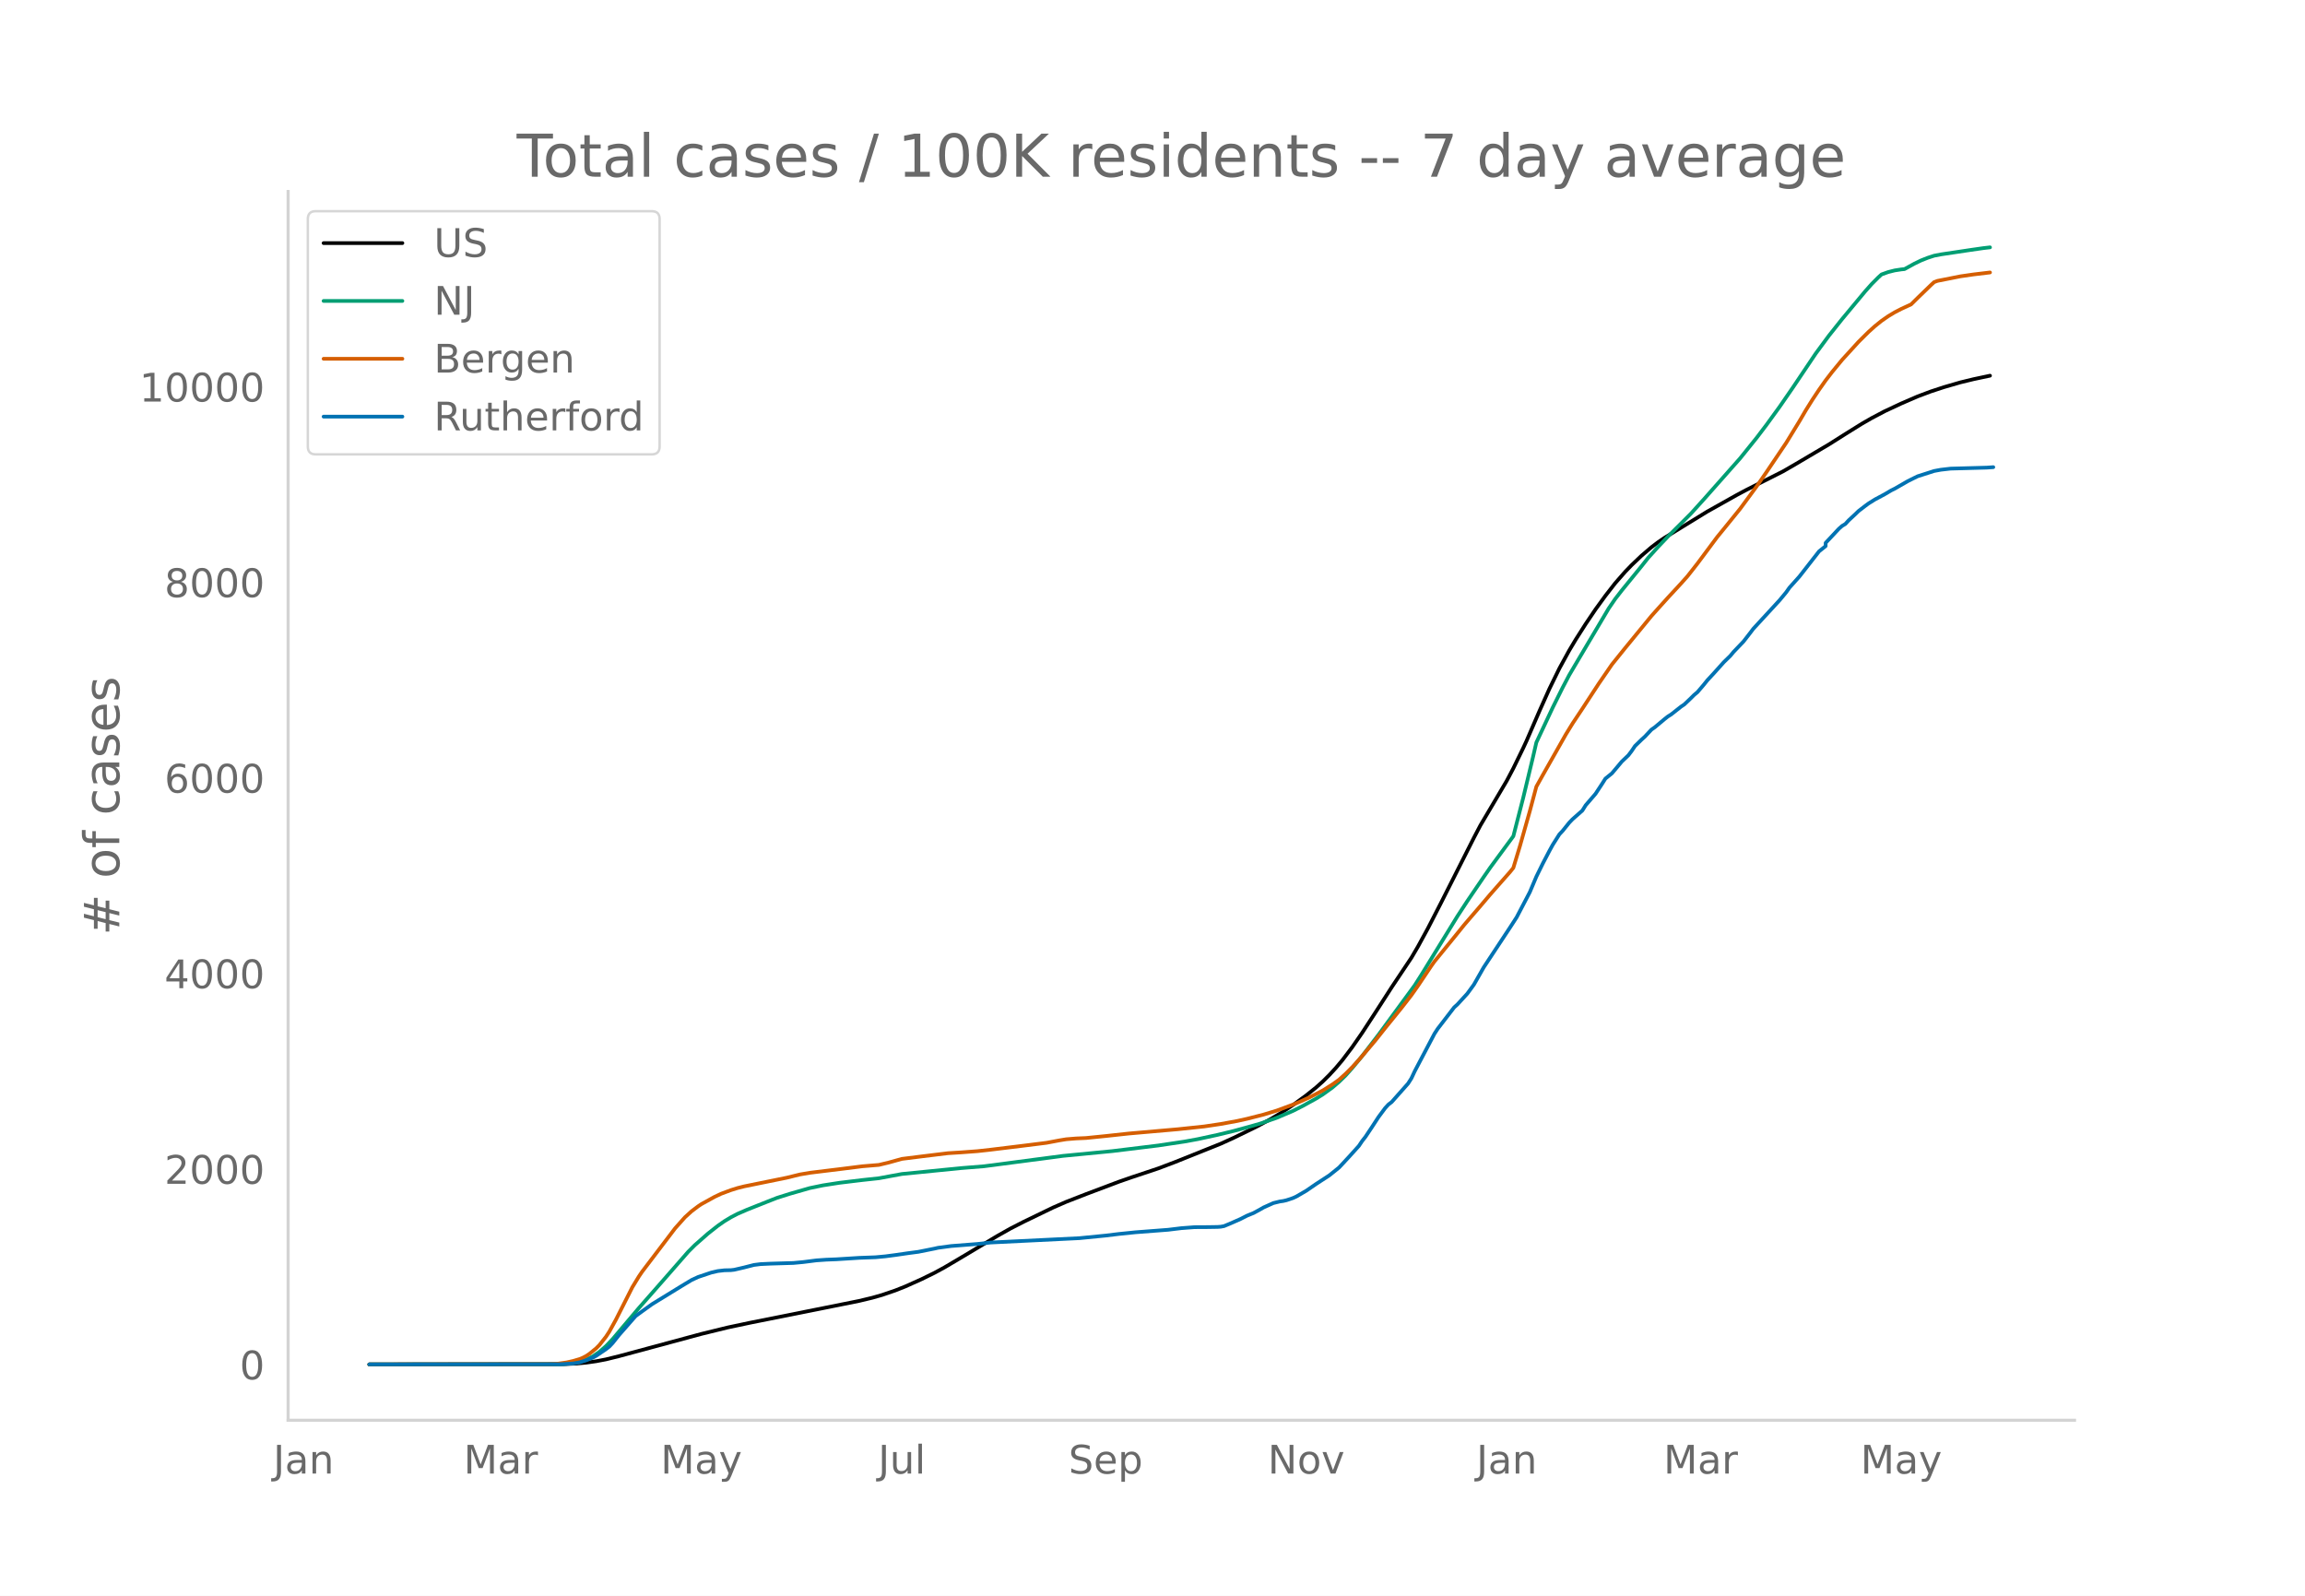
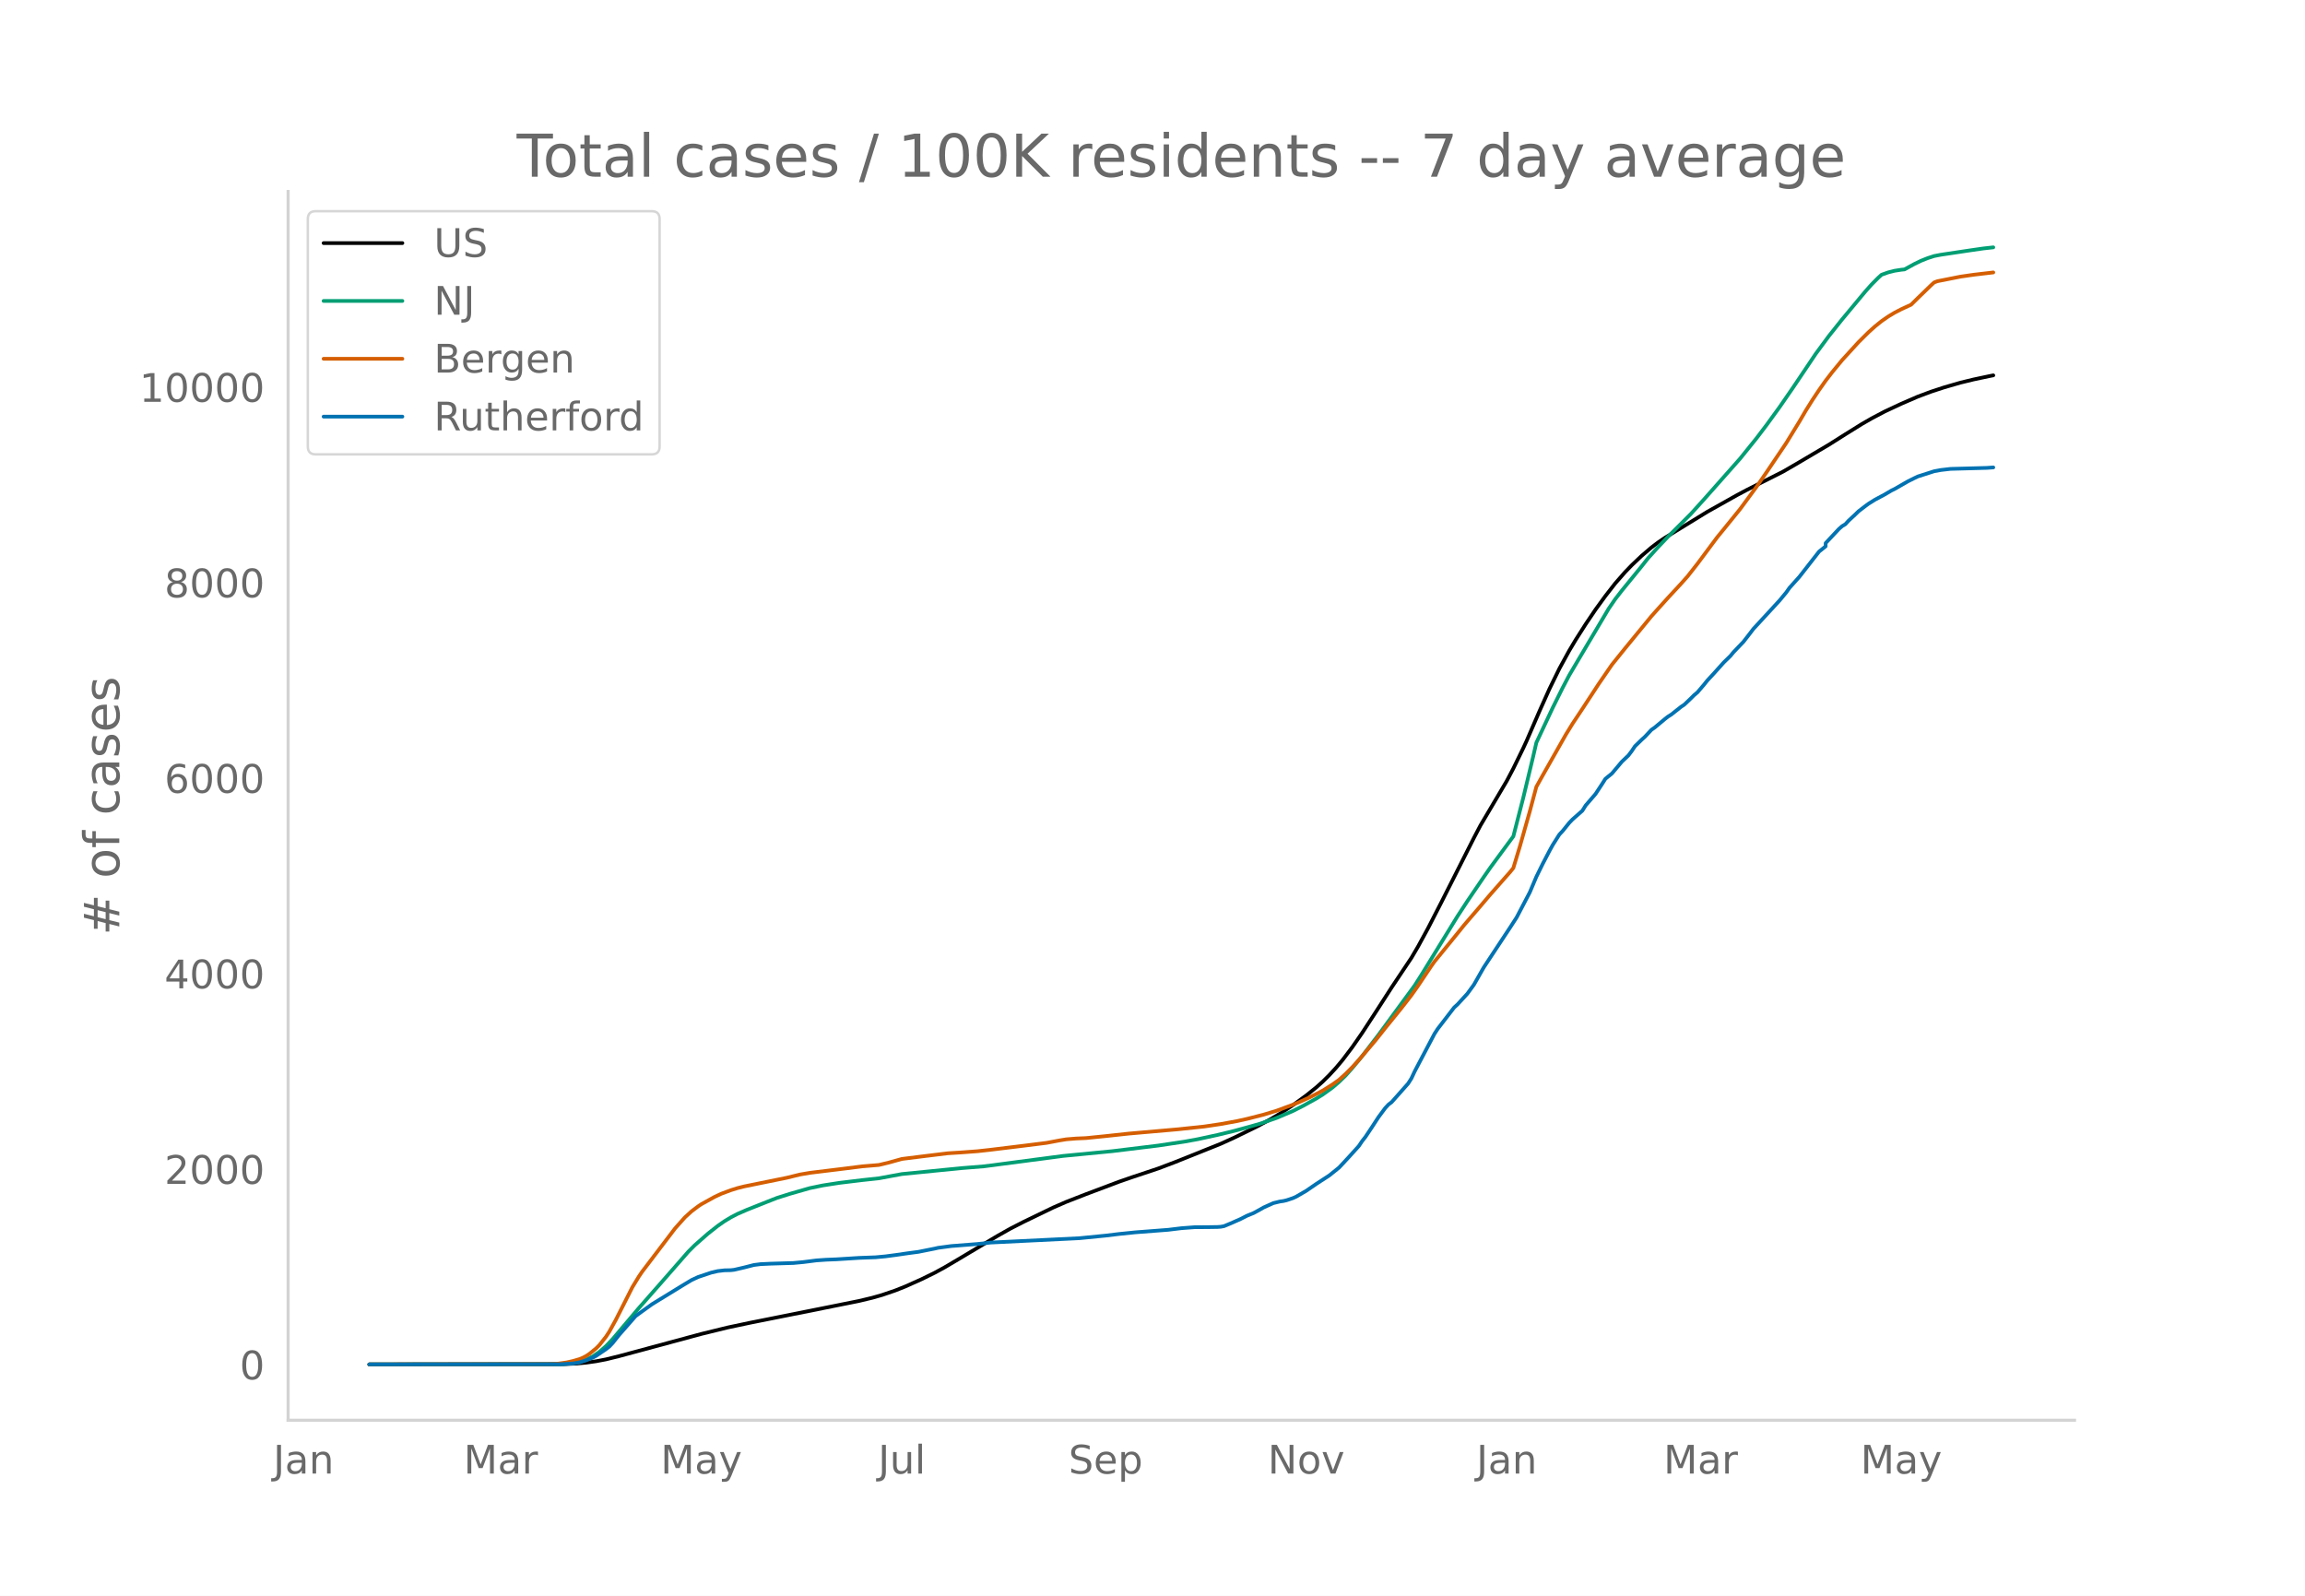
<svg xmlns="http://www.w3.org/2000/svg" xmlns:xlink="http://www.w3.org/1999/xlink" height="864" viewBox="0 0 936 648" width="1248">
  <defs>
    <style>*{stroke-linecap:butt;stroke-linejoin:round}</style>
  </defs>
  <g id="figure_1">
    <path d="M0 648h936V0H0z" style="fill:#fff" id="patch_1" />
    <g id="axes_1">
      <path d="M117 576.72h725.4V77.76H117z" style="fill:none" id="patch_2" />
-       <path clip-path="url(#p610c53a52a)" d="m149.973 554.04 78.76-.096 5.34-.239 4.005-.377 4.005-.57 4.005-.761 5.34-1.32 33.372-9.01 10.68-2.614 9.344-1.98 29.369-5.863 14.684-2.95 5.34-1.28 4.005-1.143 5.34-1.827 4.004-1.59 6.675-2.99 5.34-2.626 4.004-2.182 5.34-3.15 16.019-9.568 5.34-3.014 5.34-2.737 12.014-5.81 5.34-2.326 8.01-3.12 13.348-5.032 5.34-1.853 10.68-3.563 6.674-2.53 18.69-7.492 5.339-2.435 9.344-4.563 5.34-2.876 4.005-2.36 5.34-3.506 5.34-3.889 4.004-3.214 2.67-2.387 2.67-2.64 2.67-2.896 2.67-3.173 4.004-5.29 4.005-5.77 5.34-8.19 6.674-10.355 8.01-11.992 2.67-4.553 4.005-7.344 5.34-10.379 13.349-26.421 2.67-5.087 10.679-18.058 2.67-5.067 4.005-8.22 1.334-2.875 5.34-12.337 4.005-8.93 4.005-8.19 4.005-7.305 2.67-4.467 4.004-6.284 4.005-5.934 4.005-5.514 4.005-5.14 4.004-4.575 2.67-2.767 4.005-3.803 4.005-3.426 2.67-2.02 2.67-1.822 6.674-4.099 10.68-6.552 12.014-6.74 4.005-2.131 14.684-7.414 5.34-3.09 13.349-7.89 6.675-4.22 6.674-4.156 4.005-2.302 5.34-2.813 6.674-3.118 6.675-2.888 5.34-2.005 5.34-1.752 6.674-1.938 5.34-1.295 6.674-1.417h0" style="fill:none;stroke:#000;stroke-linecap:round;stroke-width:1.5" id="line2d_1" />
-       <path clip-path="url(#p610c53a52a)" d="m149.973 554.04 76.09-.072 4.005-.18 2.67-.286 2.67-.471 2.67-.899 2.67-1.357 2.67-1.84 2.67-2.336 2.67-2.814 4.004-4.745 6.675-7.899 9.344-10.626 10.68-12.213 2.67-2.674 5.34-4.698 4.004-3.157 2.67-1.868 2.67-1.607 2.67-1.394 4.004-1.736 8.01-3.18 4.005-1.573 5.34-1.685 8.01-2.297 5.339-1.099 6.674-1.036 9.345-1.127 6.675-.721 9.344-1.729 24.029-2.391 9.344-.75 32.039-4.211 20.024-1.94 18.689-2.282 10.679-1.6 5.34-.976 8.01-1.731 6.674-1.616 6.674-1.825 4.005-1.152 6.675-2.327 6.675-2.839 4.004-2.031 5.34-2.954 2.67-1.63 4.005-2.896 2.67-2.29 2.67-2.604 2.67-2.991 4.004-4.854 6.675-8.681 14.684-20.04 2.67-4.192 14.684-23.879 4.005-6.127 6.674-9.817 2.67-3.844 9.345-12.696 4.005-15.588 4.004-16.672 1.335-5.796 6.675-14.241 4.005-8.06 2.67-5.075 4.004-6.783 12.015-20.263 2.67-3.899 2.67-3.44 8.009-9.83 2.67-3.367 4.005-4.425 4.004-4.218 9.345-9.318 5.34-5.904 5.34-6.033 9.344-10.559 6.674-8.28 4.005-5.28 5.34-7.348 5.34-7.743 9.344-13.905 5.34-7.23 5.34-6.714 9.344-11.231 2.67-3.005 2.67-2.69 1.335-1.216 2.67-.957 2.67-.674 2.67-.41 1.334-.135 4.005-2.203 2.67-1.294 2.67-1.062 2.67-.873 2.67-.52 12.014-1.798 5.34-.767 2.67-.309h0" style="fill:none;stroke:#009e73;stroke-linecap:round;stroke-width:1.5" id="line2d_2" />
-       <path clip-path="url(#p610c53a52a)" d="m149.973 554.04 73.42-.105 2.67-.12 4.005-.573 2.67-.592 2.67-.793 1.335-.553 1.335-.707 1.335-.899 2.67-2.181 1.335-1.344 2.67-3.388 1.334-2.045 2.67-4.831 6.675-13.198 2.67-4.381 1.335-1.965 13.35-17.556 4.004-4.503 2.67-2.427 2.67-2.021 1.334-.893 5.34-2.947 2.67-1.261 4.005-1.493 2.67-.837 2.67-.67 5.34-1.09 12.014-2.442 5.34-1.312 4.004-.684 13.35-1.632 8.009-1.01 6.675-.553 4.004-.963 5.34-1.482 8.01-1.007 10.68-1.304 5.339-.33 6.674-.496 5.34-.593 13.35-1.63 9.344-1.172 5.34-1.004 2.67-.438 4.004-.328 4.005-.174 8.01-.807 9.344-1.013 20.024-1.752 10.68-1.128 6.674-.997 6.675-1.219 4.005-.888 6.674-1.701 5.34-1.623 6.675-2.458 2.67-1.114 4.004-1.817 2.67-1.36 2.67-1.395 4.005-2.516 2.67-1.901 2.67-2.416 2.67-2.683 2.67-2.914 6.674-7.881 4.005-5.056 6.674-8.242 4.005-5.152 2.67-3.794 5.34-7.973 1.334-1.874 5.34-6.549 4.005-4.92 2.67-3.319 2.67-3.122 4.004-4.651 4.005-4.716 8.01-9.099 1.335-1.655 2.67-8.821 4.004-14.168 2.67-9.992 2.67-4.782 9.345-16.49 2.67-4.342 4.004-6.026 6.675-10.216 5.34-7.768 5.34-6.635 10.679-13.023 2.67-2.987 4.004-4.44 5.34-5.768 2.67-2.998 4.005-5.107 8.01-10.76 2.67-3.265 6.674-8.235 6.674-9.072 4.005-5.797 8.01-11.887 5.34-8.729 2.67-4.564 2.67-4.264 2.67-4.018 2.669-3.782 2.67-3.47 4.005-4.868 6.674-7.32 4.005-3.975 2.67-2.406 2.67-2.147 2.67-1.855 2.67-1.609 2.67-1.38 4.004-1.847 2.67-2.641 5.34-5.166 1.335-1.232 1.334-.497 9.345-1.851 5.34-.772 6.674-.801h0" style="fill:none;stroke:#d55e00;stroke-linecap:round;stroke-width:1.5" id="line2d_3" />
-       <path clip-path="url(#p610c53a52a)" d="m149.973 554.04 77.426-.062 5.34-.31 2.67-.465 2.669-.837 2.67-1.084 1.335-.713 4.005-2.727 1.334-1.023 1.335-1.426 2.67-3.347 6.675-7.624 2.67-1.952 4.005-2.882 12.014-7.376 4.005-2.418 2.67-1.24 5.34-1.797 2.67-.62 2.669-.31 2.67-.062 1.335-.154 4.005-.93 4.004-1.023 2.67-.34 4.005-.187 9.344-.279 4.005-.372 5.34-.681 4.005-.28 4.005-.154 9.344-.59 6.675-.247 4.004-.372 4.005-.527 5.34-.775 4.005-.526 6.674-1.333 1.335-.31 5.34-.713 10.68-.837 5.34-.588 36.042-1.767 10.68-1.054 5.34-.65 6.674-.682 13.35-1.023 5.339-.65 5.34-.404 5.34-.03 4.004-.063 1.335-.093 1.335-.248 2.67-1.115 4.005-1.767 2.67-1.363 2.67-1.085 2.67-1.457 1.334-.775 4.005-1.797 2.67-.65 1.335-.187 1.335-.31 2.67-.899 1.334-.62 4.005-2.324 4.005-2.758 5.34-3.471 4.005-3.223 4.004-4.308 4.005-4.432 1.335-1.983 1.335-1.705 2.67-3.998 2.67-4.09 2.67-3.596 1.334-1.456 1.335-1.023 6.675-7.53 1.335-2.108 1.335-2.851 8.01-15.217 1.334-2.046 6.675-8.677 1.335-1.209 4.005-4.37 2.67-3.657 4.004-7.035 10.68-16.177 2.67-4.122 5.34-10.197 2.67-6.322 2.67-5.423 2.669-5.114 1.335-2.417 2.67-4.215 1.335-1.426 2.67-3.316 1.334-1.394 4.005-3.534 1.335-2.138 2.67-3.1 1.335-1.549 2.67-4.06 1.335-2.107 2.67-2.17 4.004-4.772 2.67-2.541 1.335-1.767 1.335-1.983 2.67-2.604 1.335-1.208 2.67-2.852 1.335-.93 4.004-3.346 1.335-1.054 1.335-.837 4.005-3.161 1.335-.899 2.67-2.541 1.335-1.333 1.335-1.115 2.67-3.13 1.335-1.674 2.67-2.882 4.004-4.463 2.67-2.603 1.335-1.612 4.005-4.184 2.67-3.44 1.335-1.766 4.004-4.34 6.675-7.251 2.67-3.223 1.335-1.89 4.005-4.464 8.01-10.258 2.669-2.138v-1.302l5.34-5.702 1.335-1.178 1.335-.806 1.334-1.456 2.67-2.48 1.335-1.301 2.67-2.046 1.335-.991 2.67-1.674 4.005-2.138 2.67-1.58 1.334-.652 5.34-3.068 2.67-1.333 1.335-.65 6.675-2.139 2.67-.496 4.004-.465 14.684-.402 2.67-.186h0" style="fill:none;stroke:#0072b2;stroke-linecap:round;stroke-width:1.5" id="line2d_4" />
+       <path clip-path="url(#p6b9269c6e8)" d="m149.973 554.04 78.76-.096 5.34-.239 4.005-.377 4.005-.569 4.005-.762 5.34-1.32 33.372-9.007 10.68-2.612 9.344-1.98 29.369-5.861 14.684-2.95 5.34-1.28 4.005-1.142 5.34-1.826 4.004-1.59 6.675-2.989 5.34-2.625 4.004-2.181 5.34-3.15 16.019-9.564 5.34-3.013 5.34-2.737 12.014-5.809 5.34-2.324 8.01-3.12 13.348-5.03 5.34-1.852 10.68-3.562 6.674-2.53 18.69-7.49 5.339-2.434 9.344-4.562 5.34-2.875 4.005-2.358 5.34-3.506 5.34-3.887 4.004-3.214 2.67-2.386 2.67-2.638 2.67-2.897 2.67-3.171 4.004-5.288 4.005-5.77 5.34-8.186 6.674-10.352 8.01-11.99 2.67-4.55 4.005-7.342 5.34-10.377 13.349-26.413 2.67-5.086 10.679-18.052 2.67-5.066 4.005-8.216 1.334-2.875 5.34-12.334 4.005-8.927 4.005-8.187 4.005-7.304 2.67-4.465 4.004-6.282 4.005-5.932 4.005-5.513 4.005-5.138 4.004-4.574 2.67-2.766 4.005-3.802 4.005-3.425 2.67-2.02 2.67-1.82 6.674-4.099 10.68-6.55 12.014-6.737 4.005-2.131 14.684-7.411 5.34-3.09 13.349-7.888 6.675-4.218 6.674-4.155 4.005-2.301 5.34-2.813 6.674-3.117 6.675-2.887 5.34-2.004 5.34-1.752 6.674-1.937 5.34-1.295 6.674-1.416 1.335-.255h0" style="fill:none;stroke:#000;stroke-linecap:round;stroke-width:1.5" id="line2d_1" />
+       <path clip-path="url(#p6b9269c6e8)" d="m149.973 554.04 76.09-.072 4.005-.18 2.67-.286 2.67-.47 2.67-.9 2.67-1.357 2.67-1.84 2.67-2.334 2.67-2.813 4.004-4.744 6.675-7.896 9.344-10.623 10.68-12.21 2.67-2.673 5.34-4.696 4.004-3.157 2.67-1.867 2.67-1.606 2.67-1.394 4.004-1.736 8.01-3.178 4.005-1.573 5.34-1.684 8.01-2.297 5.339-1.098 6.674-1.036 9.345-1.127 6.675-.721 9.344-1.728 24.029-2.39 9.344-.75 32.039-4.21 20.024-1.94 18.689-2.28 10.679-1.601 5.34-.974 8.01-1.732 6.674-1.615 6.674-1.824 4.005-1.152 6.675-2.326 6.675-2.838 4.004-2.031 5.34-2.953 2.67-1.63 4.005-2.895 2.67-2.29 2.67-2.602 2.67-2.99 4.004-4.853 6.675-8.679 14.684-20.034 2.67-4.19 14.684-23.872 4.005-6.126 6.674-9.813 2.67-3.843 9.345-12.693 4.005-15.583 4.004-16.667 1.335-5.795 6.675-14.236 4.005-8.058 2.67-5.073 4.004-6.781 12.015-20.258 2.67-3.897 2.67-3.439 8.009-9.827 2.67-3.366 4.005-4.423 4.004-4.218 9.345-9.315 5.34-5.902 5.34-6.03 9.344-10.557 6.674-8.277 4.005-5.28 5.34-7.345 5.34-7.74 9.344-13.902 5.34-7.228 5.34-6.711 9.344-11.228 2.67-3.004 2.67-2.69 1.335-1.215 2.67-.957 2.67-.673 2.67-.41 1.334-.136 4.005-2.202 2.67-1.293 2.67-1.062 2.67-.872 2.67-.52 12.014-1.798 5.34-.767 4.004-.443h0" style="fill:none;stroke:#009e73;stroke-linecap:round;stroke-width:1.5" id="line2d_2" />
+       <path clip-path="url(#p6b9269c6e8)" d="m149.973 554.04 73.42-.105 2.67-.12 4.005-.572 2.67-.592 2.67-.793 1.335-.553 1.335-.707 1.335-.898 2.67-2.181 1.335-1.343 2.67-3.387 1.334-2.045 2.67-4.83 6.675-13.194 2.67-4.38 1.335-1.964 13.35-17.55 4.004-4.503 2.67-2.426 2.67-2.02 1.334-.892 5.34-2.946 2.67-1.261 4.005-1.493 2.67-.837 2.67-.67 5.34-1.09 12.014-2.44 5.34-1.312 4.004-.684 13.35-1.631 8.009-1.01 6.675-.553 4.004-.963 5.34-1.481 8.01-1.007 10.68-1.303 5.339-.33 6.674-.497 5.34-.592 13.35-1.629 9.344-1.173 5.34-1.003 2.67-.438 4.004-.328 4.005-.174 8.01-.807 9.344-1.012 20.024-1.752 10.68-1.128 6.674-.996 6.675-1.219 4.005-.888 6.674-1.7 5.34-1.622 6.675-2.457 2.67-1.114 4.004-1.817 2.67-1.359 2.67-1.395 4.005-2.515 2.67-1.9 2.67-2.416 2.67-2.682 2.67-2.914 6.674-7.879 4.005-5.054 6.674-8.24 4.005-5.15 2.67-3.793 5.34-7.97 1.334-1.873 5.34-6.547 4.005-4.92 2.67-3.317 2.67-3.121 4.004-4.65 4.005-4.715 8.01-9.096 1.335-1.654 2.67-8.819 4.004-14.164 2.67-9.988 2.67-4.781 9.345-16.485 2.67-4.341 4.004-6.024 6.675-10.213 5.34-7.765 5.34-6.634 10.679-13.02 2.67-2.985 4.004-4.439 5.34-5.766 2.67-2.997 4.005-5.106 8.01-10.756 2.67-3.265 6.674-8.232 6.674-9.07 4.005-5.795 8.01-11.884 5.34-8.725 2.67-4.564 2.67-4.262 2.67-4.017 2.669-3.78 2.67-3.47 4.005-4.866 6.674-7.319 4.005-3.973 2.67-2.405 2.67-2.147 2.67-1.855 2.67-1.607 2.67-1.38 4.004-1.847 2.67-2.64 5.34-5.164 1.335-1.232 1.334-.497 9.345-1.85 5.34-.772 8.01-.942h0" style="fill:none;stroke:#d55e00;stroke-linecap:round;stroke-width:1.5" id="line2d_3" />
+       <path clip-path="url(#p6b9269c6e8)" d="m149.973 554.04 77.426-.062 5.34-.31 2.67-.465 2.669-.836 2.67-1.084 1.335-.713 4.005-2.726 1.334-1.023 1.335-1.425 2.67-3.346 6.675-7.622 2.67-1.952 4.005-2.881 12.014-7.374 4.005-2.417 2.67-1.239 5.34-1.797 2.67-.62 2.669-.31 2.67-.061 1.335-.155 4.005-.93 4.004-1.022 2.67-.34 4.005-.187 9.344-.279 4.005-.371 5.34-.682 4.005-.279 4.005-.155 9.344-.588 6.675-.248 4.004-.372 4.005-.527 5.34-.774 4.005-.527 6.674-1.332 1.335-.31 5.34-.713 10.68-.836 5.34-.589 36.042-1.766 10.68-1.053 5.34-.65 6.674-.682 13.35-1.023 5.339-.65 5.34-.403 5.34-.031 4.004-.062 1.335-.093 1.335-.248 2.67-1.115 4.005-1.766 2.67-1.364 2.67-1.084 2.67-1.456 1.334-.775 4.005-1.797 2.67-.65 1.335-.186 1.335-.31 2.67-.899 1.334-.62 4.005-2.323 4.005-2.757 5.34-3.47 4.005-3.222 4.004-4.307 4.005-4.43 1.335-1.983 1.335-1.704 2.67-3.997 2.67-4.09 2.67-3.594 1.334-1.456 1.335-1.022 6.675-7.53 1.335-2.106 1.335-2.85 8.01-15.213 1.334-2.044 6.675-8.675 1.335-1.209 4.005-4.368 2.67-3.656 4.004-7.033 10.68-16.173 2.67-4.12 5.34-10.194 2.67-6.32 2.67-5.422 2.669-5.112 1.335-2.417 2.67-4.213 1.335-1.426 2.67-3.315 1.334-1.394 4.005-3.532 1.335-2.138 2.67-3.098 1.335-1.55 2.67-4.058 1.335-2.107 2.67-2.168 4.004-4.772 2.67-2.54 1.335-1.766 1.335-1.983 2.67-2.603 1.335-1.208 2.67-2.85 1.335-.93 4.004-3.346 1.335-1.053 1.335-.837 4.005-3.16 1.335-.898 2.67-2.541 1.335-1.332 1.335-1.116 2.67-3.129 1.335-1.673 2.67-2.881 4.004-4.462 2.67-2.602 1.335-1.611 4.005-4.183 2.67-3.439 1.335-1.766 4.004-4.337 6.675-7.25 2.67-3.222 1.335-1.89 4.005-4.462 8.01-10.255 2.669-2.138v-1.301l5.34-5.7 1.335-1.178 1.335-.806 1.334-1.456 2.67-2.478 1.335-1.302 2.67-2.045 1.335-.991 2.67-1.673 4.005-2.138 2.67-1.58 1.334-.65 5.34-3.068 2.67-1.332 1.335-.65 6.675-2.138 2.67-.496 4.004-.465 14.684-.403 2.67-.186h0" style="fill:none;stroke:#0072b2;stroke-linecap:round;stroke-width:1.5" id="line2d_4" />
      <path d="M117 576.72V77.76" style="fill:none;stroke:#d3d3d3;stroke-linecap:square;stroke-linejoin:miter;stroke-width:1.25" id="patch_3" />
      <path d="M117 576.72h725.4" style="fill:none;stroke:#d3d3d3;stroke-linecap:square;stroke-linejoin:miter;stroke-width:1.25" id="patch_4" />
      <g id="matplotlib.axis_1">
        <g id="xtick_1">
          <g style="fill:#696969" transform="matrix(.16 0 0 -.16 110.942 598.378)" id="text_1">
            <defs>
              <path d="M9.813 72.906h9.859V5.078q0-13.187-5-19.14-5-5.954-16.094-5.954h-3.75v8.297h3.078q6.531 0 9.219 3.672Q9.813-4.39 9.813 5.078z" id="DejaVuSans-74" />
              <path d="M34.281 27.484q-10.89 0-15.093-2.484-4.204-2.484-4.204-8.5 0-4.781 3.157-7.594 3.156-2.797 8.562-2.797 7.485 0 12 5.297 4.516 5.297 4.516 14.078v2zm17.922 3.72V0H43.22v8.297Q40.14 3.328 35.547.953q-4.594-2.375-11.234-2.375-8.391 0-13.36 4.719Q6 8.016 6 15.922q0 9.219 6.172 13.906 6.187 4.688 18.437 4.688h12.61v.89q0 6.203-4.078 9.594-4.078 3.39-11.453 3.39-4.688 0-9.141-1.124-4.438-1.125-8.531-3.375v8.312q4.921 1.906 9.562 2.844 4.64.953 9.031.953 11.875 0 17.735-6.156 5.86-6.14 5.86-18.64z" id="DejaVuSans-97" />
              <path d="M54.89 33.016V0h-8.984v32.719q0 7.765-3.031 11.61-3.031 3.858-9.078 3.858-7.281 0-11.484-4.64-4.204-4.625-4.204-12.64V0H9.08v54.688h9.03v-8.5q3.235 4.937 7.594 7.374Q30.078 56 35.797 56q9.422 0 14.25-5.828 4.844-5.828 4.844-17.156z" id="DejaVuSans-110" />
            </defs>
            <use xlink:href="#DejaVuSans-74" />
            <use x="29.492" xlink:href="#DejaVuSans-97" />
            <use x="90.771" xlink:href="#DejaVuSans-110" />
          </g>
        </g>
        <g id="xtick_2">
          <g style="fill:#696969" transform="matrix(.16 0 0 -.16 188.276 598.378)" id="text_2">
            <defs>
              <path d="M9.813 72.906h14.703l18.593-49.61 18.703 49.61h14.704V0H66.89v64.016l-18.797-50h-9.907l-18.796 50V0H9.813z" id="DejaVuSans-77" />
              <path d="M41.11 46.297q-1.516.875-3.297 1.281Q36.03 48 33.89 48q-7.625 0-11.703-4.953-4.079-4.953-4.079-14.234V0H9.08v54.688h9.03v-8.5q2.844 4.984 7.375 7.39Q30.031 56 36.531 56q.922 0 2.047-.125 1.125-.11 2.484-.36z" id="DejaVuSans-114" />
            </defs>
            <use xlink:href="#DejaVuSans-77" />
            <use x="86.279" xlink:href="#DejaVuSans-97" />
            <use x="147.559" xlink:href="#DejaVuSans-114" />
          </g>
        </g>
        <g id="xtick_3">
          <g style="fill:#696969" transform="matrix(.16 0 0 -.16 268.26 598.378)" id="text_3">
            <defs>
              <path d="M32.172-5.078q-3.797-9.766-7.422-12.735-3.61-2.984-9.656-2.984H7.906v7.516h5.282q3.703 0 5.75 1.765Q21-9.766 23.483-3.219l1.61 4.094-22.11 53.813H12.5l17.094-42.766 17.093 42.766h9.516z" id="DejaVuSans-121" />
            </defs>
            <use xlink:href="#DejaVuSans-77" />
            <use x="86.279" xlink:href="#DejaVuSans-97" />
            <use x="147.559" xlink:href="#DejaVuSans-121" />
          </g>
        </g>
        <g id="xtick_4">
          <g style="fill:#696969" transform="matrix(.16 0 0 -.16 356.579 598.378)" id="text_4">
            <defs>
              <path d="M8.5 21.578v33.11h8.984V21.922q0-7.766 3.016-11.656 3.031-3.875 9.094-3.875 7.265 0 11.484 4.64 4.234 4.64 4.234 12.656v31h8.985V0h-8.984v8.406Q42.047 3.422 37.718 1q-4.313-2.422-10.032-2.422-9.421 0-14.312 5.86Q8.5 10.296 8.5 21.578zM31.11 56z" id="DejaVuSans-117" />
              <path d="M9.422 75.984h8.984V0H9.422z" id="DejaVuSans-108" />
            </defs>
            <use xlink:href="#DejaVuSans-74" />
            <use x="29.492" xlink:href="#DejaVuSans-117" />
            <use x="92.871" xlink:href="#DejaVuSans-108" />
          </g>
        </g>
        <g id="xtick_5">
          <g style="fill:#696969" transform="matrix(.16 0 0 -.16 433.917 598.378)" id="text_5">
            <defs>
              <path d="M53.516 70.516V60.89q-5.61 2.687-10.594 4-4.984 1.328-9.625 1.328-8.047 0-12.422-3.125t-4.375-8.89q0-4.845 2.906-7.313 2.907-2.453 11.016-3.97l5.953-1.218q11.031-2.11 16.281-7.406 5.25-5.297 5.25-14.172 0-10.61-7.11-16.078-7.093-5.469-20.812-5.469-5.172 0-11.015 1.172Q13.14.922 6.89 3.219v10.156q6-3.36 11.765-5.078 5.766-1.703 11.328-1.703 8.438 0 13.032 3.312 4.593 3.328 4.593 9.485 0 5.359-3.297 8.39-3.296 3.032-10.812 4.547L27.484 33.5q-11.03 2.188-15.968 6.875-4.922 4.688-4.922 13.047 0 9.672 6.812 15.234 6.813 5.563 18.766 5.563 5.14 0 10.453-.938 5.328-.922 10.89-2.765z" id="DejaVuSans-83" />
              <path d="M56.203 29.594v-4.39H14.891q.593-9.282 5.593-14.142 5-4.859 13.938-4.859 5.172 0 10.031 1.266 4.86 1.265 9.656 3.812v-8.5Q49.266.734 44.187-.344 39.11-1.422 33.892-1.422q-13.094 0-20.735 7.61-7.64 7.625-7.64 20.625 0 13.421 7.25 21.296Q20.016 56 32.328 56q11.031 0 17.453-7.11 6.422-7.093 6.422-19.296zm-8.984 2.64q-.094 7.36-4.125 11.75-4.032 4.407-10.672 4.407-7.516 0-12.031-4.25-4.516-4.25-5.203-11.97z" id="DejaVuSans-101" />
              <path d="M18.11 8.203v-29H9.077v75.484h9.031v-8.296q2.844 4.875 7.157 7.234Q29.594 56 35.594 56q9.968 0 16.187-7.906 6.235-7.907 6.235-20.797T51.78 6.484q-6.218-7.906-16.187-7.906-6 0-10.328 2.375-4.313 2.375-7.157 7.25zm30.578 19.094q0 9.906-4.079 15.547-4.078 5.64-11.203 5.64-7.14 0-11.218-5.64-4.079-5.64-4.079-15.547 0-9.906 4.078-15.547 4.079-5.64 11.22-5.64 7.124 0 11.202 5.64t4.078 15.547z" id="DejaVuSans-112" />
            </defs>
            <use xlink:href="#DejaVuSans-83" />
            <use x="63.477" xlink:href="#DejaVuSans-101" />
            <use x="125" xlink:href="#DejaVuSans-112" />
          </g>
        </g>
        <g id="xtick_6">
          <g style="fill:#696969" transform="matrix(.16 0 0 -.16 514.812 598.378)" id="text_6">
            <defs>
              <path d="M9.813 72.906h13.28l32.329-60.984v60.984h9.562V0h-13.28L19.39 60.984V0H9.813z" id="DejaVuSans-78" />
              <path d="M30.61 48.39q-7.22 0-11.422-5.64-4.204-5.64-4.204-15.453 0-9.813 4.172-15.453 4.188-5.64 11.453-5.64 7.188 0 11.375 5.655 4.203 5.672 4.203 15.438 0 9.719-4.203 15.406-4.187 5.688-11.375 5.688zm0 7.61q11.718 0 18.406-7.625 6.703-7.61 6.703-21.078 0-13.422-6.703-21.078-6.688-7.64-18.407-7.64-11.765 0-18.437 7.64-6.656 7.656-6.656 21.078 0 13.469 6.656 21.078Q18.844 56 30.609 56z" id="DejaVuSans-111" />
              <path d="M2.984 54.688H12.5L29.594 8.797l17.093 45.89h9.516L35.687 0H23.485z" id="DejaVuSans-118" />
            </defs>
            <use xlink:href="#DejaVuSans-78" />
            <use x="74.805" xlink:href="#DejaVuSans-111" />
            <use x="135.986" xlink:href="#DejaVuSans-118" />
          </g>
        </g>
        <g id="xtick_7">
          <g style="fill:#696969" transform="matrix(.16 0 0 -.16 599.525 598.378)" id="text_7">
            <use xlink:href="#DejaVuSans-74" />
            <use x="29.492" xlink:href="#DejaVuSans-97" />
            <use x="90.771" xlink:href="#DejaVuSans-110" />
          </g>
        </g>
        <g id="xtick_8">
          <g style="fill:#696969" transform="matrix(.16 0 0 -.16 675.525 598.378)" id="text_8">
            <use xlink:href="#DejaVuSans-77" />
            <use x="86.279" xlink:href="#DejaVuSans-97" />
            <use x="147.559" xlink:href="#DejaVuSans-114" />
          </g>
        </g>
        <g id="xtick_9">
          <g style="fill:#696969" transform="matrix(.16 0 0 -.16 755.51 598.378)" id="text_9">
            <use xlink:href="#DejaVuSans-77" />
            <use x="86.279" xlink:href="#DejaVuSans-97" />
            <use x="147.559" xlink:href="#DejaVuSans-121" />
          </g>
        </g>
      </g>
      <g id="matplotlib.axis_2">
        <g id="ytick_1">
          <g style="fill:#696969" transform="matrix(.16 0 0 -.16 97.32 560.119)" id="text_10">
            <defs>
              <path d="M31.781 66.406q-7.61 0-11.453-7.5Q16.5 51.422 16.5 36.375q0-14.984 3.828-22.484 3.844-7.5 11.453-7.5 7.672 0 11.5 7.5 3.844 7.5 3.844 22.484 0 15.047-3.844 22.531-3.828 7.5-11.5 7.5zm0 7.813q12.266 0 18.735-9.703 6.468-9.688 6.468-28.141 0-18.406-6.468-28.11-6.47-9.687-18.735-9.687-12.25 0-18.718 9.688-6.47 9.703-6.47 28.109 0 18.453 6.47 28.14Q19.53 74.22 31.78 74.22z" id="DejaVuSans-48" />
            </defs>
            <use xlink:href="#DejaVuSans-48" />
          </g>
        </g>
        <g id="ytick_2">
-           <g style="fill:#696969" transform="matrix(.16 0 0 -.16 66.78 480.705)" id="text_11">
+           <g style="fill:#696969" transform="matrix(.16 0 0 -.16 66.78 480.729)" id="text_11">
            <defs>
              <path d="M19.188 8.297h34.421V0H7.33v8.297q5.609 5.812 15.296 15.594 9.703 9.797 12.188 12.64 4.734 5.313 6.609 9 1.89 3.688 1.89 7.25 0 5.813-4.078 9.469-4.078 3.672-10.625 3.672-4.64 0-9.797-1.61-5.14-1.609-11-4.89v9.969Q13.767 71.78 18.938 73q5.188 1.219 9.485 1.219 11.328 0 18.062-5.672 6.735-5.656 6.735-15.125 0-4.5-1.688-8.531-1.672-4.016-6.125-9.485-1.218-1.422-7.765-8.187-6.532-6.766-18.453-18.922z" id="DejaVuSans-50" />
            </defs>
            <use xlink:href="#DejaVuSans-50" />
            <use x="63.623" xlink:href="#DejaVuSans-48" />
            <use x="127.246" xlink:href="#DejaVuSans-48" />
            <use x="190.869" xlink:href="#DejaVuSans-48" />
          </g>
        </g>
        <g id="ytick_3">
-           <g style="fill:#696969" transform="matrix(.16 0 0 -.16 66.78 401.292)" id="text_12">
+           <g style="fill:#696969" transform="matrix(.16 0 0 -.16 66.78 401.34)" id="text_12">
            <defs>
              <path d="M37.797 64.313 12.89 25.39h24.906zm-2.594 8.593H47.61V25.391h10.407v-8.203H47.609V0h-9.812v17.188H4.89v9.515z" id="DejaVuSans-52" />
            </defs>
            <use xlink:href="#DejaVuSans-52" />
            <use x="63.623" xlink:href="#DejaVuSans-48" />
            <use x="127.246" xlink:href="#DejaVuSans-48" />
            <use x="190.869" xlink:href="#DejaVuSans-48" />
          </g>
        </g>
        <g id="ytick_4">
-           <g style="fill:#696969" transform="matrix(.16 0 0 -.16 66.78 321.879)" id="text_13">
+           <g style="fill:#696969" transform="matrix(.16 0 0 -.16 66.78 321.95)" id="text_13">
            <defs>
              <path d="M33.016 40.375q-6.641 0-10.532-4.547-3.875-4.531-3.875-12.437 0-7.86 3.875-12.438 3.891-4.562 10.532-4.562 6.64 0 10.515 4.562 3.875 4.578 3.875 12.438 0 7.906-3.875 12.437-3.875 4.547-10.515 4.547zm19.578 30.922v-8.984q-3.719 1.75-7.5 2.671-3.782.938-7.5.938-9.766 0-14.922-6.594-5.14-6.594-5.875-19.922 2.875 4.25 7.219 6.516 4.359 2.266 9.578 2.266 10.984 0 17.36-6.672 6.374-6.657 6.374-18.125 0-11.235-6.64-18.032-6.641-6.78-17.672-6.78-12.657 0-19.344 9.687-6.688 9.703-6.688 28.109 0 17.281 8.204 27.563 8.203 10.28 22.015 10.28 3.719 0 7.5-.734t7.89-2.187z" id="DejaVuSans-54" />
            </defs>
            <use xlink:href="#DejaVuSans-54" />
            <use x="63.623" xlink:href="#DejaVuSans-48" />
            <use x="127.246" xlink:href="#DejaVuSans-48" />
            <use x="190.869" xlink:href="#DejaVuSans-48" />
          </g>
        </g>
        <g id="ytick_5">
-           <g style="fill:#696969" transform="matrix(.16 0 0 -.16 66.78 242.466)" id="text_14">
+           <g style="fill:#696969" transform="matrix(.16 0 0 -.16 66.78 242.56)" id="text_14">
            <defs>
              <path d="M31.781 34.625q-7.031 0-11.062-3.766-4.016-3.765-4.016-10.343 0-6.594 4.016-10.36Q24.75 6.391 31.78 6.391q7.032 0 11.078 3.78 4.063 3.798 4.063 10.345 0 6.578-4.031 10.343-4.016 3.766-11.11 3.766zm-9.86 4.188q-6.343 1.562-9.89 5.906Q8.5 49.079 8.5 55.329q0 8.733 6.219 13.812 6.234 5.078 17.062 5.078 10.89 0 17.094-5.078 6.203-5.079 6.203-13.813 0-6.25-3.547-10.61-3.531-4.343-9.828-5.906 7.125-1.656 11.094-6.5 3.984-4.828 3.984-11.796 0-10.61-6.468-16.282-6.47-5.656-18.532-5.656-12.047 0-18.531 5.656-6.469 5.672-6.469 16.282 0 6.968 4 11.797 4.016 4.843 11.14 6.5zM18.314 54.39q0-5.657 3.53-8.828 3.548-3.172 9.938-3.172 6.36 0 9.938 3.172 3.593 3.171 3.593 8.828 0 5.672-3.593 8.843-3.578 3.172-9.938 3.172-6.39 0-9.937-3.172-3.532-3.172-3.532-8.843z" id="DejaVuSans-56" />
            </defs>
            <use xlink:href="#DejaVuSans-56" />
            <use x="63.623" xlink:href="#DejaVuSans-48" />
            <use x="127.246" xlink:href="#DejaVuSans-48" />
            <use x="190.869" xlink:href="#DejaVuSans-48" />
          </g>
        </g>
        <g id="ytick_6">
-           <g style="fill:#696969" transform="matrix(.16 0 0 -.16 56.6 163.052)" id="text_15">
+           <g style="fill:#696969" transform="matrix(.16 0 0 -.16 56.6 163.17)" id="text_15">
            <defs>
              <path d="M12.406 8.297h16.11v55.625l-17.532-3.516v8.985l17.438 3.515h9.86V8.296H54.39V0H12.406z" id="DejaVuSans-49" />
            </defs>
            <use xlink:href="#DejaVuSans-49" />
            <use x="63.623" xlink:href="#DejaVuSans-48" />
            <use x="127.246" xlink:href="#DejaVuSans-48" />
            <use x="190.869" xlink:href="#DejaVuSans-48" />
            <use x="254.492" xlink:href="#DejaVuSans-48" />
          </g>
        </g>
        <g style="fill:#696969" transform="matrix(0 -.2 -.2 0 48.44 379.813)" id="text_16">
          <defs>
            <path d="M51.125 44H36.922l-4.11-16.313h14.313zm-7.328 27.781-5.078-20.265h14.265L58.11 71.78h7.813L60.89 51.516h15.234V44h-17.14l-4-16.313h15.53V20.22H53.079L48 0h-7.813l5.032 20.219H30.906L25.875 0h-7.86l5.079 20.219H7.719v7.468h17.187L29 44H13.281v7.516h17.625l4.985 20.265z" id="DejaVuSans-35" />
            <path d="M37.11 75.984V68.5h-8.594q-4.828 0-6.72-1.953-1.874-1.953-1.874-7.031v-4.828h14.797v-6.985H19.922V0H10.89v47.703H2.297v6.984h8.594V58.5q0 9.125 4.25 13.297 4.25 4.187 13.468 4.187z" id="DejaVuSans-102" />
            <path d="M48.781 52.594v-8.407q-3.812 2.11-7.64 3.157-3.828 1.047-7.735 1.047-8.75 0-13.593-5.547-4.829-5.532-4.829-15.547 0-10.016 4.829-15.563 4.843-5.53 13.593-5.53 3.907 0 7.735 1.046 3.828 1.047 7.64 3.156V2.094Q45.016.344 40.984-.531q-4.015-.89-8.562-.89-12.36 0-19.64 7.765-7.266 7.765-7.266 20.953 0 13.375 7.343 21.031Q20.22 56 33.016 56q4.14 0 8.093-.86 3.953-.843 7.672-2.546z" id="DejaVuSans-99" />
            <path d="M44.281 53.078v-8.5q-3.797 1.953-7.906 2.922-4.094.984-8.5.984-6.688 0-10.031-2.047-3.344-2.046-3.344-6.156 0-3.125 2.39-4.906 2.391-1.781 9.626-3.39l3.078-.688q9.562-2.047 13.593-5.781 4.032-3.735 4.032-10.422 0-7.625-6.032-12.078-6.03-4.438-16.578-4.438-4.39 0-9.156.86Q10.688.296 5.422 2v9.281q4.984-2.594 9.812-3.89 4.829-1.282 9.579-1.282 6.343 0 9.75 2.172 3.421 2.172 3.421 6.125 0 3.656-2.468 5.61-2.453 1.953-10.813 3.765l-3.125.735q-8.344 1.75-12.062 5.39-3.704 3.64-3.704 9.985 0 7.718 5.47 11.906Q16.75 56 26.811 56q4.97 0 9.36-.734 4.406-.72 8.11-2.188z" id="DejaVuSans-115" />
          </defs>
          <use xlink:href="#DejaVuSans-35" />
          <use x="83.789" xlink:href="#DejaVuSans-32" />
          <use x="115.576" xlink:href="#DejaVuSans-111" />
          <use x="176.758" xlink:href="#DejaVuSans-102" />
          <use x="211.963" xlink:href="#DejaVuSans-32" />
          <use x="243.75" xlink:href="#DejaVuSans-99" />
          <use x="298.73" xlink:href="#DejaVuSans-97" />
          <use x="360.01" xlink:href="#DejaVuSans-115" />
          <use x="412.109" xlink:href="#DejaVuSans-101" />
          <use x="473.633" xlink:href="#DejaVuSans-115" />
        </g>
      </g>
      <g style="fill:#696969" transform="matrix(.24 0 0 -.24 209.82 71.76)" id="text_17">
        <defs>
          <path d="M-.297 72.906h61.672v-8.312H35.5V0h-9.906v64.594H-.296z" id="DejaVuSans-84" />
          <path d="M18.313 70.219V54.688h18.5v-6.985h-18.5V18.016q0-6.688 1.828-8.594 1.828-1.906 7.453-1.906h9.218V0h-9.218q-10.407 0-14.36 3.875-3.953 3.89-3.953 14.14v29.688H2.687v6.984h6.594V70.22z" id="DejaVuSans-116" />
          <path d="M25.39 72.906h8.297L8.297-9.28H0z" id="DejaVuSans-47" />
          <path d="M9.813 72.906h9.859V42.094L52.39 72.906h12.703L28.906 38.922 67.672 0H54.688L19.672 35.11V0h-9.86z" id="DejaVuSans-75" />
          <path d="M9.422 54.688h8.984V0H9.422zm0 21.296h8.984v-11.39H9.422z" id="DejaVuSans-105" />
          <path d="M45.406 46.39v29.594h8.985V0h-8.985v8.203Q42.578 3.328 38.25.953q-4.313-2.375-10.375-2.375-9.906 0-16.14 7.906-6.22 7.922-6.22 20.813 0 12.89 6.22 20.797Q17.968 56 27.874 56q6.063 0 10.375-2.375 4.328-2.36 7.156-7.234zm-30.61-19.093q0-9.906 4.079-15.547 4.078-5.64 11.203-5.64 7.125 0 11.219 5.64 4.11 5.64 4.11 15.547 0 9.906-4.11 15.547-4.094 5.64-11.219 5.64-7.125 0-11.203-5.64-4.078-5.64-4.078-15.547z" id="DejaVuSans-100" />
          <path d="M4.89 31.39h26.313v-8H4.891z" id="DejaVuSans-45" />
          <path d="M8.203 72.906h46.875v-4.203L28.61 0H18.312L43.22 64.594H8.203z" id="DejaVuSans-55" />
          <path d="M45.406 27.984q0 9.766-4.031 15.125-4.016 5.375-11.297 5.375-7.219 0-11.25-5.375-4.031-5.359-4.031-15.125 0-9.718 4.031-15.093t11.25-5.375q7.281 0 11.297 5.375 4.031 5.375 4.031 15.093zm8.985-21.203q0-13.953-6.203-20.765Q42-20.797 29.203-20.797q-4.734 0-8.937.703-4.203.703-8.157 2.172v8.735q3.954-2.141 7.813-3.157 3.86-1.031 7.86-1.031 8.843 0 13.234 4.61 4.39 4.609 4.39 13.937v4.453q-2.781-4.844-7.125-7.234Q33.938 0 27.875 0 17.828 0 11.672 7.656q-6.156 7.672-6.156 20.328 0 12.688 6.156 20.344Q17.828 56 27.875 56q6.063 0 10.406-2.39 4.344-2.391 7.125-7.22v8.297h8.985z" id="DejaVuSans-103" />
        </defs>
        <use xlink:href="#DejaVuSans-84" />
        <use x="44.084" xlink:href="#DejaVuSans-111" />
        <use x="105.266" xlink:href="#DejaVuSans-116" />
        <use x="144.475" xlink:href="#DejaVuSans-97" />
        <use x="205.754" xlink:href="#DejaVuSans-108" />
        <use x="233.537" xlink:href="#DejaVuSans-32" />
        <use x="265.324" xlink:href="#DejaVuSans-99" />
        <use x="320.305" xlink:href="#DejaVuSans-97" />
        <use x="381.584" xlink:href="#DejaVuSans-115" />
        <use x="433.684" xlink:href="#DejaVuSans-101" />
        <use x="495.207" xlink:href="#DejaVuSans-115" />
        <use x="547.307" xlink:href="#DejaVuSans-32" />
        <use x="579.094" xlink:href="#DejaVuSans-47" />
        <use x="612.785" xlink:href="#DejaVuSans-32" />
        <use x="644.572" xlink:href="#DejaVuSans-49" />
        <use x="708.195" xlink:href="#DejaVuSans-48" />
        <use x="771.818" xlink:href="#DejaVuSans-48" />
        <use x="835.441" xlink:href="#DejaVuSans-75" />
        <use x="901.018" xlink:href="#DejaVuSans-32" />
        <use x="932.805" xlink:href="#DejaVuSans-114" />
        <use x="971.668" xlink:href="#DejaVuSans-101" />
        <use x="1033.191" xlink:href="#DejaVuSans-115" />
        <use x="1085.291" xlink:href="#DejaVuSans-105" />
        <use x="1113.074" xlink:href="#DejaVuSans-100" />
        <use x="1176.551" xlink:href="#DejaVuSans-101" />
        <use x="1238.074" xlink:href="#DejaVuSans-110" />
        <use x="1301.453" xlink:href="#DejaVuSans-116" />
        <use x="1340.662" xlink:href="#DejaVuSans-115" />
        <use x="1392.762" xlink:href="#DejaVuSans-32" />
        <use x="1424.549" xlink:href="#DejaVuSans-45" />
        <use x="1460.633" xlink:href="#DejaVuSans-45" />
        <use x="1496.717" xlink:href="#DejaVuSans-32" />
        <use x="1528.504" xlink:href="#DejaVuSans-55" />
        <use x="1592.127" xlink:href="#DejaVuSans-32" />
        <use x="1623.914" xlink:href="#DejaVuSans-100" />
        <use x="1687.391" xlink:href="#DejaVuSans-97" />
        <use x="1748.67" xlink:href="#DejaVuSans-121" />
        <use x="1807.85" xlink:href="#DejaVuSans-32" />
        <use x="1839.637" xlink:href="#DejaVuSans-97" />
        <use x="1900.916" xlink:href="#DejaVuSans-118" />
        <use x="1960.096" xlink:href="#DejaVuSans-101" />
        <use x="2021.619" xlink:href="#DejaVuSans-114" />
        <use x="2062.732" xlink:href="#DejaVuSans-97" />
        <use x="2124.012" xlink:href="#DejaVuSans-103" />
        <use x="2187.488" xlink:href="#DejaVuSans-101" />
      </g>
      <g id="legend_1">
        <path d="M128.2 184.5h136.45q3.2 0 3.2-3.2V88.96q0-3.2-3.2-3.2H128.2q-3.2 0-3.2 3.2v92.34q0 3.2 3.2 3.2z" style="fill:none;opacity:.8;stroke:#ccc;stroke-linejoin:miter" id="patch_5" />
        <path d="M131.4 98.718h32" style="fill:none;stroke:#000;stroke-linecap:round;stroke-width:1.5" id="line2d_5" />
        <g style="fill:#696969" transform="matrix(.16 0 0 -.16 176.2 104.317)" id="text_18">
          <defs>
            <path d="M8.688 72.906h9.921V28.61q0-11.718 4.235-16.875 4.25-5.14 13.781-5.14 9.469 0 13.719 5.14 4.25 5.157 4.25 16.875v44.297H64.5V27.391q0-14.25-7.063-21.532-7.046-7.28-20.812-7.28-13.828 0-20.89 7.28-7.047 7.282-7.047 21.532z" id="DejaVuSans-85" />
          </defs>
          <use xlink:href="#DejaVuSans-85" />
          <use x="73.193" xlink:href="#DejaVuSans-83" />
        </g>
        <path d="M131.4 122.203h32" style="fill:none;stroke:#009e73;stroke-linecap:round;stroke-width:1.5" id="line2d_7" />
        <g style="fill:#696969" transform="matrix(.16 0 0 -.16 176.2 127.802)" id="text_19">
          <use xlink:href="#DejaVuSans-78" />
          <use x="74.805" xlink:href="#DejaVuSans-74" />
        </g>
        <path d="M131.4 145.688h32" style="fill:none;stroke:#d55e00;stroke-linecap:round;stroke-width:1.5" id="line2d_9" />
        <g style="fill:#696969" transform="matrix(.16 0 0 -.16 176.2 151.287)" id="text_20">
          <defs>
            <path d="M19.672 34.813V8.108H35.5q7.953 0 11.781 3.297 3.844 3.297 3.844 10.078 0 6.844-3.844 10.078-3.828 3.25-11.781 3.25zm0 29.984V42.828h14.61q7.218 0 10.75 2.703 3.546 2.719 3.546 8.282 0 5.515-3.547 8.25-3.531 2.734-10.75 2.734zm-9.86 8.11h25.204q11.28 0 17.375-4.688Q58.5 63.53 58.5 54.89q0-6.703-3.125-10.657-3.125-3.953-9.188-4.922 7.282-1.562 11.313-6.53 4.031-4.954 4.031-12.376 0-9.765-6.64-15.093Q48.25 0 35.984 0H9.812z" id="DejaVuSans-66" />
          </defs>
          <use xlink:href="#DejaVuSans-66" />
          <use x="68.604" xlink:href="#DejaVuSans-101" />
          <use x="130.127" xlink:href="#DejaVuSans-114" />
          <use x="169.49" xlink:href="#DejaVuSans-103" />
          <use x="232.967" xlink:href="#DejaVuSans-101" />
          <use x="294.49" xlink:href="#DejaVuSans-110" />
        </g>
        <path d="M131.4 169.173h32" style="fill:none;stroke:#0072b2;stroke-linecap:round;stroke-width:1.5" id="line2d_11" />
        <g style="fill:#696969" transform="matrix(.16 0 0 -.16 176.2 174.773)" id="text_21">
          <defs>
            <path d="M44.39 34.188q3.172-1.079 6.172-4.594 3-3.516 6.032-9.672L66.609 0H56l-9.313 18.703q-3.624 7.328-7.015 9.719-3.39 2.39-9.25 2.39h-10.75V0h-9.86v72.906h22.266q12.5 0 18.656-5.234 6.157-5.219 6.157-15.766 0-6.89-3.203-11.437-3.204-4.532-9.297-6.282zM19.673 64.797V38.922h12.406q7.125 0 10.766 3.297 3.64 3.297 3.64 9.687 0 6.39-3.64 9.64-3.64 3.25-10.766 3.25z" id="DejaVuSans-82" />
            <path d="M54.89 33.016V0h-8.984v32.719q0 7.765-3.031 11.61-3.031 3.858-9.078 3.858-7.281 0-11.484-4.64-4.204-4.625-4.204-12.64V0H9.08v75.984h9.03V46.188q3.235 4.937 7.594 7.374Q30.078 56 35.797 56q9.422 0 14.25-5.828 4.844-5.828 4.844-17.156z" id="DejaVuSans-104" />
          </defs>
          <use xlink:href="#DejaVuSans-82" />
          <use x="64.982" xlink:href="#DejaVuSans-117" />
          <use x="128.361" xlink:href="#DejaVuSans-116" />
          <use x="167.57" xlink:href="#DejaVuSans-104" />
          <use x="230.949" xlink:href="#DejaVuSans-101" />
          <use x="292.473" xlink:href="#DejaVuSans-114" />
          <use x="333.586" xlink:href="#DejaVuSans-102" />
          <use x="368.791" xlink:href="#DejaVuSans-111" />
          <use x="429.973" xlink:href="#DejaVuSans-114" />
          <use x="469.336" xlink:href="#DejaVuSans-100" />
        </g>
      </g>
    </g>
  </g>
  <defs>
-     <clipPath id="p610c53a52a">
+     <clipPath id="p6b9269c6e8">
      <path d="M117 77.76h725.4v498.96H117z" />
    </clipPath>
  </defs>
</svg>
